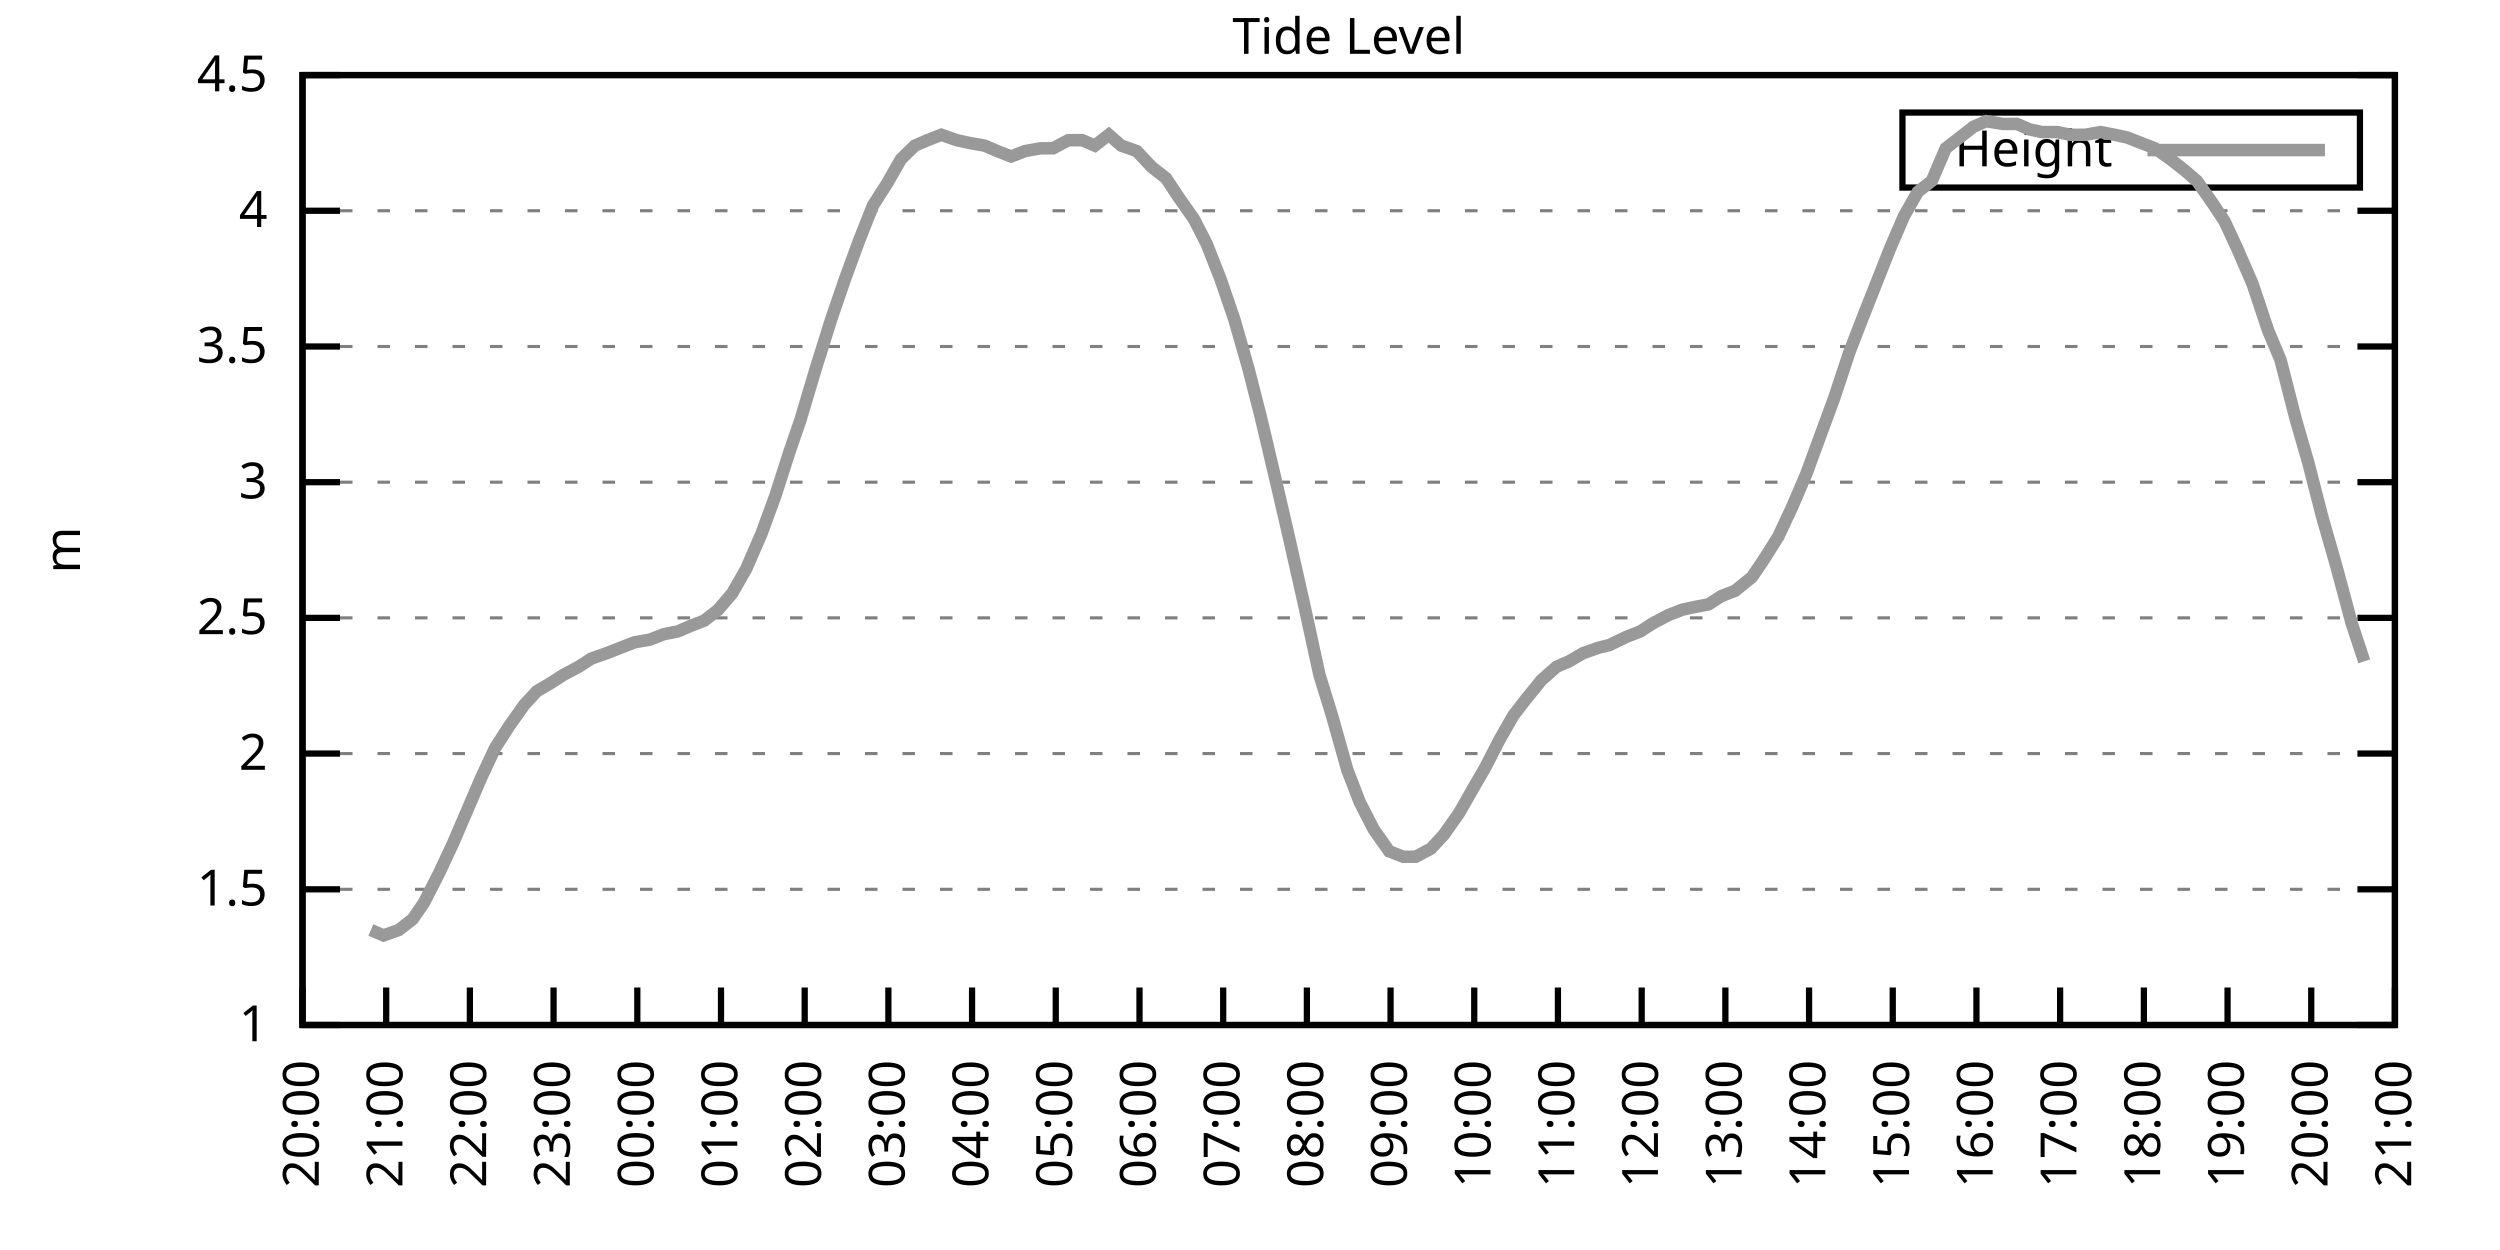
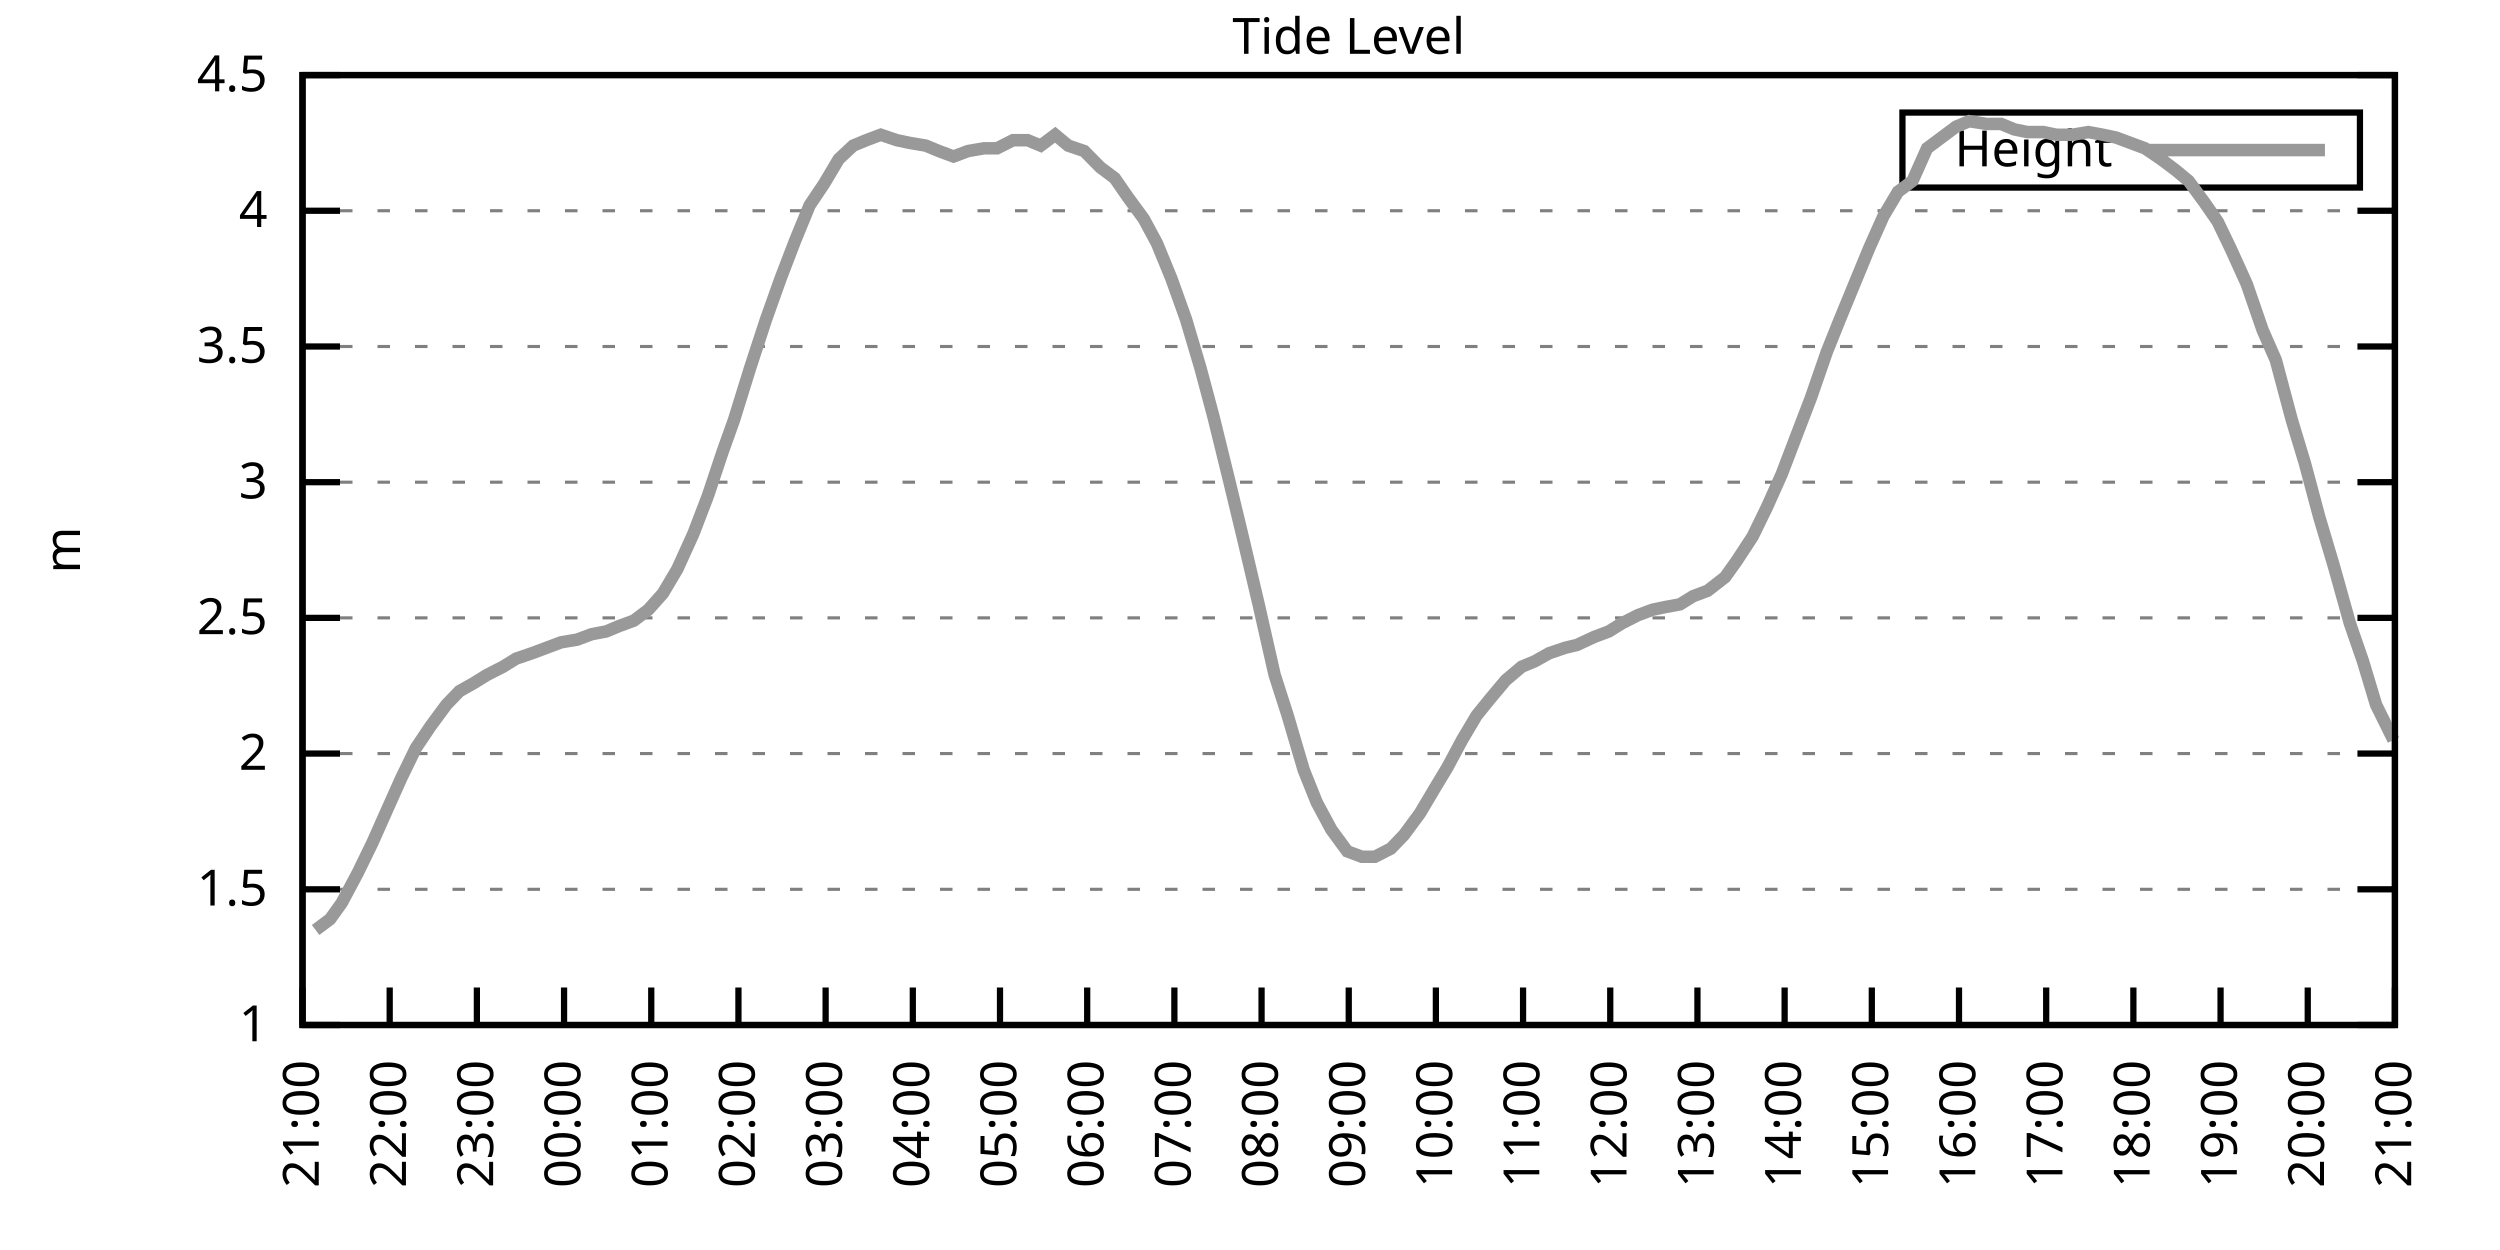
<svg xmlns="http://www.w3.org/2000/svg" xmlns:xlink="http://www.w3.org/1999/xlink" width="400" height="200" viewBox="0 0 400 200">
  <g id="gnuplot_canvas">
    <rect x="0" y="0" width="400" height="200" fill="none" />
    <defs>
      <circle id="gpDot" r="0.5" stroke-width="0.5" stroke="currentColor" />
      <path id="gpPt0" stroke-width="0.333" stroke="currentColor" d="M-1,0 h2 M0,-1 v2" />
      <path id="gpPt1" stroke-width="0.333" stroke="currentColor" d="M-1,-1 L1,1 M1,-1 L-1,1" />
      <path id="gpPt2" stroke-width="0.333" stroke="currentColor" d="M-1,0 L1,0 M0,-1 L0,1 M-1,-1 L1,1 M-1,1 L1,-1" />
      <rect id="gpPt3" stroke-width="0.333" stroke="currentColor" x="-1" y="-1" width="2" height="2" />
      <rect id="gpPt4" stroke-width="0.333" stroke="currentColor" fill="currentColor" x="-1" y="-1" width="2" height="2" />
      <circle id="gpPt5" stroke-width="0.333" stroke="currentColor" cx="0" cy="0" r="1" />
      <use xlink:href="#gpPt5" id="gpPt6" fill="currentColor" stroke="none" />
      <path id="gpPt7" stroke-width="0.333" stroke="currentColor" d="M0,-1.33 L-1.33,0.67 L1.33,0.67 z" />
      <use xlink:href="#gpPt7" id="gpPt8" fill="currentColor" stroke="none" />
      <use xlink:href="#gpPt7" id="gpPt9" stroke="currentColor" transform="rotate(180)" />
      <use xlink:href="#gpPt9" id="gpPt10" fill="currentColor" stroke="none" />
      <use xlink:href="#gpPt3" id="gpPt11" stroke="currentColor" transform="rotate(45)" />
      <use xlink:href="#gpPt11" id="gpPt12" fill="currentColor" stroke="none" />
      <path id="gpPt13" stroke-width="0.333" stroke="currentColor" d="M0,1.330 L1.265,0.411 L0.782,-1.067 L-0.782,-1.076 L-1.265,0.411 z" />
      <use xlink:href="#gpPt13" id="gpPt14" fill="currentColor" stroke="none" />
      <filter id="textbox" filterUnits="objectBoundingBox" x="0" y="0" height="1" width="1">
        <feFlood flood-color="white" flood-opacity="1" result="bgnd" />
        <feComposite in="SourceGraphic" in2="bgnd" operator="atop" />
      </filter>
      <filter id="greybox" filterUnits="objectBoundingBox" x="0" y="0" height="1" width="1">
        <feFlood flood-color="lightgrey" flood-opacity="1" result="grey" />
        <feComposite in="SourceGraphic" in2="grey" operator="atop" />
      </filter>
    </defs>
    <g fill="none" color="white" stroke="currentColor" stroke-width="1.00" stroke-linecap="butt" stroke-linejoin="miter">
</g>
    <g fill="none" color="black" stroke="currentColor" stroke-width="1.00" stroke-linecap="butt" stroke-linejoin="miter">
      <g stroke="none" shape-rendering="crispEdges">
        <polygon fill="rgb(255, 255, 255)" points="48.40,164.00 383.18,164.00 383.18,12.02 48.40,12.02 " />
      </g>
    </g>
    <g fill="none" color="black" stroke="currentColor" stroke-width="1.00" stroke-linecap="butt" stroke-linejoin="miter">
</g>
    <g fill="none" color="black" stroke="black" stroke-width="0.50" stroke-linecap="butt" stroke-linejoin="miter">
</g>
    <g fill="none" color="gray" stroke="currentColor" stroke-width="0.50" stroke-linecap="butt" stroke-linejoin="miter">
      <path stroke="gray" stroke-dasharray="2,4" class="gridline" d="M48.40,164.00 L383.19,164.00  " />
    </g>
    <g fill="none" color="gray" stroke="gray" stroke-width="1.00" stroke-linecap="butt" stroke-linejoin="miter">
</g>
    <g fill="none" color="black" stroke="currentColor" stroke-width="1.00" stroke-linecap="butt" stroke-linejoin="miter">
      <path stroke="black" d="M48.40,164.00 L54.40,164.00 M383.19,164.00 L377.19,164.00  " />
      <g transform="translate(42.80,166.60)" stroke="none" fill="black" font-family="Sans" font-size="8.00" text-anchor="end">
        <text>
          <tspan font-family="Sans"> 1</tspan>
        </text>
      </g>
    </g>
    <g fill="none" color="black" stroke="currentColor" stroke-width="1.00" stroke-linecap="butt" stroke-linejoin="miter">
</g>
    <g fill="none" color="black" stroke="black" stroke-width="0.50" stroke-linecap="butt" stroke-linejoin="miter">
</g>
    <g fill="none" color="gray" stroke="currentColor" stroke-width="0.50" stroke-linecap="butt" stroke-linejoin="miter">
      <path stroke="gray" stroke-dasharray="2,4" class="gridline" d="M48.40,142.29 L383.19,142.29  " />
    </g>
    <g fill="none" color="gray" stroke="gray" stroke-width="1.00" stroke-linecap="butt" stroke-linejoin="miter">
</g>
    <g fill="none" color="black" stroke="currentColor" stroke-width="1.00" stroke-linecap="butt" stroke-linejoin="miter">
      <path stroke="black" d="M48.40,142.29 L54.40,142.29 M383.19,142.29 L377.19,142.29  " />
      <g transform="translate(42.80,144.89)" stroke="none" fill="black" font-family="Sans" font-size="8.00" text-anchor="end">
        <text>
          <tspan font-family="Sans"> 1.5</tspan>
        </text>
      </g>
    </g>
    <g fill="none" color="black" stroke="currentColor" stroke-width="1.00" stroke-linecap="butt" stroke-linejoin="miter">
</g>
    <g fill="none" color="black" stroke="black" stroke-width="0.50" stroke-linecap="butt" stroke-linejoin="miter">
</g>
    <g fill="none" color="gray" stroke="currentColor" stroke-width="0.50" stroke-linecap="butt" stroke-linejoin="miter">
      <path stroke="gray" stroke-dasharray="2,4" class="gridline" d="M48.40,120.57 L383.19,120.57  " />
    </g>
    <g fill="none" color="gray" stroke="gray" stroke-width="1.00" stroke-linecap="butt" stroke-linejoin="miter">
</g>
    <g fill="none" color="black" stroke="currentColor" stroke-width="1.00" stroke-linecap="butt" stroke-linejoin="miter">
      <path stroke="black" d="M48.40,120.57 L54.40,120.57 M383.19,120.57 L377.19,120.57  " />
      <g transform="translate(42.80,123.17)" stroke="none" fill="black" font-family="Sans" font-size="8.00" text-anchor="end">
        <text>
          <tspan font-family="Sans"> 2</tspan>
        </text>
      </g>
    </g>
    <g fill="none" color="black" stroke="currentColor" stroke-width="1.00" stroke-linecap="butt" stroke-linejoin="miter">
</g>
    <g fill="none" color="black" stroke="black" stroke-width="0.50" stroke-linecap="butt" stroke-linejoin="miter">
</g>
    <g fill="none" color="gray" stroke="currentColor" stroke-width="0.50" stroke-linecap="butt" stroke-linejoin="miter">
      <path stroke="gray" stroke-dasharray="2,4" class="gridline" d="M48.40,98.86 L383.19,98.86  " />
    </g>
    <g fill="none" color="gray" stroke="gray" stroke-width="1.00" stroke-linecap="butt" stroke-linejoin="miter">
</g>
    <g fill="none" color="black" stroke="currentColor" stroke-width="1.00" stroke-linecap="butt" stroke-linejoin="miter">
      <path stroke="black" d="M48.40,98.86 L54.40,98.86 M383.19,98.86 L377.19,98.86  " />
      <g transform="translate(42.80,101.46)" stroke="none" fill="black" font-family="Sans" font-size="8.00" text-anchor="end">
        <text>
          <tspan font-family="Sans"> 2.5</tspan>
        </text>
      </g>
    </g>
    <g fill="none" color="black" stroke="currentColor" stroke-width="1.00" stroke-linecap="butt" stroke-linejoin="miter">
</g>
    <g fill="none" color="black" stroke="black" stroke-width="0.50" stroke-linecap="butt" stroke-linejoin="miter">
</g>
    <g fill="none" color="gray" stroke="currentColor" stroke-width="0.50" stroke-linecap="butt" stroke-linejoin="miter">
      <path stroke="gray" stroke-dasharray="2,4" class="gridline" d="M48.40,77.15 L383.19,77.15  " />
    </g>
    <g fill="none" color="gray" stroke="gray" stroke-width="1.00" stroke-linecap="butt" stroke-linejoin="miter">
</g>
    <g fill="none" color="black" stroke="currentColor" stroke-width="1.00" stroke-linecap="butt" stroke-linejoin="miter">
      <path stroke="black" d="M48.40,77.15 L54.40,77.15 M383.19,77.15 L377.19,77.15  " />
      <g transform="translate(42.80,79.75)" stroke="none" fill="black" font-family="Sans" font-size="8.00" text-anchor="end">
        <text>
          <tspan font-family="Sans"> 3</tspan>
        </text>
      </g>
    </g>
    <g fill="none" color="black" stroke="currentColor" stroke-width="1.00" stroke-linecap="butt" stroke-linejoin="miter">
</g>
    <g fill="none" color="black" stroke="black" stroke-width="0.50" stroke-linecap="butt" stroke-linejoin="miter">
</g>
    <g fill="none" color="gray" stroke="currentColor" stroke-width="0.50" stroke-linecap="butt" stroke-linejoin="miter">
      <path stroke="gray" stroke-dasharray="2,4" class="gridline" d="M48.40,55.44 L383.19,55.44  " />
    </g>
    <g fill="none" color="gray" stroke="gray" stroke-width="1.00" stroke-linecap="butt" stroke-linejoin="miter">
</g>
    <g fill="none" color="black" stroke="currentColor" stroke-width="1.00" stroke-linecap="butt" stroke-linejoin="miter">
      <path stroke="black" d="M48.40,55.44 L54.40,55.44 M383.19,55.44 L377.19,55.44  " />
      <g transform="translate(42.80,58.04)" stroke="none" fill="black" font-family="Sans" font-size="8.00" text-anchor="end">
        <text>
          <tspan font-family="Sans"> 3.5</tspan>
        </text>
      </g>
    </g>
    <g fill="none" color="black" stroke="currentColor" stroke-width="1.00" stroke-linecap="butt" stroke-linejoin="miter">
</g>
    <g fill="none" color="black" stroke="black" stroke-width="0.50" stroke-linecap="butt" stroke-linejoin="miter">
</g>
    <g fill="none" color="gray" stroke="currentColor" stroke-width="0.50" stroke-linecap="butt" stroke-linejoin="miter">
      <path stroke="gray" stroke-dasharray="2,4" class="gridline" d="M48.40,33.72 L383.19,33.72  " />
    </g>
    <g fill="none" color="gray" stroke="gray" stroke-width="1.00" stroke-linecap="butt" stroke-linejoin="miter">
</g>
    <g fill="none" color="black" stroke="currentColor" stroke-width="1.00" stroke-linecap="butt" stroke-linejoin="miter">
      <path stroke="black" d="M48.40,33.72 L54.40,33.72 M383.19,33.72 L377.19,33.72  " />
      <g transform="translate(42.80,36.32)" stroke="none" fill="black" font-family="Sans" font-size="8.00" text-anchor="end">
        <text>
          <tspan font-family="Sans"> 4</tspan>
        </text>
      </g>
    </g>
    <g fill="none" color="black" stroke="currentColor" stroke-width="1.00" stroke-linecap="butt" stroke-linejoin="miter">
</g>
    <g fill="none" color="black" stroke="black" stroke-width="0.50" stroke-linecap="butt" stroke-linejoin="miter">
</g>
    <g fill="none" color="gray" stroke="currentColor" stroke-width="0.50" stroke-linecap="butt" stroke-linejoin="miter">
      <path stroke="gray" stroke-dasharray="2,4" class="gridline" d="M48.40,12.01 L383.19,12.01  " />
    </g>
    <g fill="none" color="gray" stroke="gray" stroke-width="1.00" stroke-linecap="butt" stroke-linejoin="miter">
</g>
    <g fill="none" color="black" stroke="currentColor" stroke-width="1.00" stroke-linecap="butt" stroke-linejoin="miter">
      <path stroke="black" d="M48.40,12.01 L54.40,12.01 M383.19,12.01 L377.19,12.01  " />
      <g transform="translate(42.80,14.61)" stroke="none" fill="black" font-family="Sans" font-size="8.00" text-anchor="end">
        <text>
          <tspan font-family="Sans"> 4.5</tspan>
        </text>
      </g>
    </g>
    <g fill="none" color="black" stroke="currentColor" stroke-width="1.00" stroke-linecap="butt" stroke-linejoin="miter">
      <path stroke="black" d="M48.40,164.00 L48.40,158.00  " />
      <g transform="translate(51.00,169.60) rotate(270.00)" stroke="none" fill="black" font-family="Sans" font-size="8.00" text-anchor="end">
        <text>
-           <tspan font-family="Sans">20:00</tspan>
-         </text>
-       </g>
-     </g>
-     <g fill="none" color="black" stroke="currentColor" stroke-width="1.00" stroke-linecap="butt" stroke-linejoin="miter">
-       <path stroke="black" d="M61.79,164.00 L61.79,158.00  " />
-       <g transform="translate(64.39,169.60) rotate(270.00)" stroke="none" fill="black" font-family="Sans" font-size="8.00" text-anchor="end">
-         <text>
          <tspan font-family="Sans">21:00</tspan>
        </text>
      </g>
    </g>
    <g fill="none" color="black" stroke="currentColor" stroke-width="1.00" stroke-linecap="butt" stroke-linejoin="miter">
-       <path stroke="black" d="M75.18,164.00 L75.18,158.00  " />
-       <g transform="translate(77.78,169.60) rotate(270.00)" stroke="none" fill="black" font-family="Sans" font-size="8.00" text-anchor="end">
+       <path stroke="black" d="M62.35,164.00 L62.35,158.00  " />
+       <g transform="translate(64.95,169.60) rotate(270.00)" stroke="none" fill="black" font-family="Sans" font-size="8.00" text-anchor="end">
        <text>
          <tspan font-family="Sans">22:00</tspan>
        </text>
      </g>
    </g>
    <g fill="none" color="black" stroke="currentColor" stroke-width="1.00" stroke-linecap="butt" stroke-linejoin="miter">
-       <path stroke="black" d="M88.57,164.00 L88.57,158.00  " />
-       <g transform="translate(91.17,169.60) rotate(270.00)" stroke="none" fill="black" font-family="Sans" font-size="8.00" text-anchor="end">
+       <path stroke="black" d="M76.30,164.00 L76.30,158.00  " />
+       <g transform="translate(78.90,169.60) rotate(270.00)" stroke="none" fill="black" font-family="Sans" font-size="8.00" text-anchor="end">
        <text>
          <tspan font-family="Sans">23:00</tspan>
        </text>
      </g>
    </g>
    <g fill="none" color="black" stroke="currentColor" stroke-width="1.00" stroke-linecap="butt" stroke-linejoin="miter">
-       <path stroke="black" d="M101.97,164.00 L101.97,158.00  " />
-       <g transform="translate(104.57,169.60) rotate(270.00)" stroke="none" fill="black" font-family="Sans" font-size="8.00" text-anchor="end">
+       <path stroke="black" d="M90.25,164.00 L90.25,158.00  " />
+       <g transform="translate(92.85,169.60) rotate(270.00)" stroke="none" fill="black" font-family="Sans" font-size="8.00" text-anchor="end">
        <text>
          <tspan font-family="Sans">00:00</tspan>
        </text>
      </g>
    </g>
    <g fill="none" color="black" stroke="currentColor" stroke-width="1.00" stroke-linecap="butt" stroke-linejoin="miter">
-       <path stroke="black" d="M115.36,164.00 L115.36,158.00  " />
-       <g transform="translate(117.96,169.60) rotate(270.00)" stroke="none" fill="black" font-family="Sans" font-size="8.00" text-anchor="end">
+       <path stroke="black" d="M104.20,164.00 L104.20,158.00  " />
+       <g transform="translate(106.80,169.60) rotate(270.00)" stroke="none" fill="black" font-family="Sans" font-size="8.00" text-anchor="end">
        <text>
          <tspan font-family="Sans">01:00</tspan>
        </text>
      </g>
    </g>
    <g fill="none" color="black" stroke="currentColor" stroke-width="1.00" stroke-linecap="butt" stroke-linejoin="miter">
-       <path stroke="black" d="M128.75,164.00 L128.75,158.00  " />
-       <g transform="translate(131.35,169.60) rotate(270.00)" stroke="none" fill="black" font-family="Sans" font-size="8.00" text-anchor="end">
+       <path stroke="black" d="M118.15,164.00 L118.15,158.00  " />
+       <g transform="translate(120.75,169.60) rotate(270.00)" stroke="none" fill="black" font-family="Sans" font-size="8.00" text-anchor="end">
        <text>
          <tspan font-family="Sans">02:00</tspan>
        </text>
      </g>
    </g>
    <g fill="none" color="black" stroke="currentColor" stroke-width="1.00" stroke-linecap="butt" stroke-linejoin="miter">
-       <path stroke="black" d="M142.14,164.00 L142.14,158.00  " />
-       <g transform="translate(144.74,169.60) rotate(270.00)" stroke="none" fill="black" font-family="Sans" font-size="8.00" text-anchor="end">
+       <path stroke="black" d="M132.10,164.00 L132.10,158.00  " />
+       <g transform="translate(134.70,169.60) rotate(270.00)" stroke="none" fill="black" font-family="Sans" font-size="8.00" text-anchor="end">
        <text>
          <tspan font-family="Sans">03:00</tspan>
        </text>
      </g>
    </g>
    <g fill="none" color="black" stroke="currentColor" stroke-width="1.00" stroke-linecap="butt" stroke-linejoin="miter">
-       <path stroke="black" d="M155.53,164.00 L155.53,158.00  " />
-       <g transform="translate(158.13,169.60) rotate(270.00)" stroke="none" fill="black" font-family="Sans" font-size="8.00" text-anchor="end">
+       <path stroke="black" d="M146.05,164.00 L146.05,158.00  " />
+       <g transform="translate(148.65,169.60) rotate(270.00)" stroke="none" fill="black" font-family="Sans" font-size="8.00" text-anchor="end">
        <text>
          <tspan font-family="Sans">04:00</tspan>
        </text>
      </g>
    </g>
    <g fill="none" color="black" stroke="currentColor" stroke-width="1.00" stroke-linecap="butt" stroke-linejoin="miter">
-       <path stroke="black" d="M168.92,164.00 L168.92,158.00  " />
-       <g transform="translate(171.52,169.60) rotate(270.00)" stroke="none" fill="black" font-family="Sans" font-size="8.00" text-anchor="end">
+       <path stroke="black" d="M160.00,164.00 L160.00,158.00  " />
+       <g transform="translate(162.60,169.60) rotate(270.00)" stroke="none" fill="black" font-family="Sans" font-size="8.00" text-anchor="end">
        <text>
          <tspan font-family="Sans">05:00</tspan>
        </text>
      </g>
    </g>
    <g fill="none" color="black" stroke="currentColor" stroke-width="1.00" stroke-linecap="butt" stroke-linejoin="miter">
-       <path stroke="black" d="M182.32,164.00 L182.32,158.00  " />
-       <g transform="translate(184.92,169.60) rotate(270.00)" stroke="none" fill="black" font-family="Sans" font-size="8.00" text-anchor="end">
+       <path stroke="black" d="M173.95,164.00 L173.95,158.00  " />
+       <g transform="translate(176.55,169.60) rotate(270.00)" stroke="none" fill="black" font-family="Sans" font-size="8.00" text-anchor="end">
        <text>
          <tspan font-family="Sans">06:00</tspan>
        </text>
      </g>
    </g>
    <g fill="none" color="black" stroke="currentColor" stroke-width="1.00" stroke-linecap="butt" stroke-linejoin="miter">
-       <path stroke="black" d="M195.71,164.00 L195.71,158.00  " />
-       <g transform="translate(198.31,169.60) rotate(270.00)" stroke="none" fill="black" font-family="Sans" font-size="8.00" text-anchor="end">
+       <path stroke="black" d="M187.90,164.00 L187.90,158.00  " />
+       <g transform="translate(190.50,169.60) rotate(270.00)" stroke="none" fill="black" font-family="Sans" font-size="8.00" text-anchor="end">
        <text>
          <tspan font-family="Sans">07:00</tspan>
        </text>
      </g>
    </g>
    <g fill="none" color="black" stroke="currentColor" stroke-width="1.00" stroke-linecap="butt" stroke-linejoin="miter">
-       <path stroke="black" d="M209.10,164.00 L209.10,158.00  " />
-       <g transform="translate(211.70,169.60) rotate(270.00)" stroke="none" fill="black" font-family="Sans" font-size="8.00" text-anchor="end">
+       <path stroke="black" d="M201.85,164.00 L201.85,158.00  " />
+       <g transform="translate(204.45,169.60) rotate(270.00)" stroke="none" fill="black" font-family="Sans" font-size="8.00" text-anchor="end">
        <text>
          <tspan font-family="Sans">08:00</tspan>
        </text>
      </g>
    </g>
    <g fill="none" color="black" stroke="currentColor" stroke-width="1.00" stroke-linecap="butt" stroke-linejoin="miter">
-       <path stroke="black" d="M222.49,164.00 L222.49,158.00  " />
-       <g transform="translate(225.09,169.60) rotate(270.00)" stroke="none" fill="black" font-family="Sans" font-size="8.00" text-anchor="end">
+       <path stroke="black" d="M215.80,164.00 L215.80,158.00  " />
+       <g transform="translate(218.40,169.60) rotate(270.00)" stroke="none" fill="black" font-family="Sans" font-size="8.00" text-anchor="end">
        <text>
          <tspan font-family="Sans">09:00</tspan>
        </text>
      </g>
    </g>
    <g fill="none" color="black" stroke="currentColor" stroke-width="1.00" stroke-linecap="butt" stroke-linejoin="miter">
-       <path stroke="black" d="M235.88,164.00 L235.88,158.00  " />
-       <g transform="translate(238.48,169.60) rotate(270.00)" stroke="none" fill="black" font-family="Sans" font-size="8.00" text-anchor="end">
+       <path stroke="black" d="M229.74,164.00 L229.74,158.00  " />
+       <g transform="translate(232.34,169.60) rotate(270.00)" stroke="none" fill="black" font-family="Sans" font-size="8.00" text-anchor="end">
        <text>
          <tspan font-family="Sans">10:00</tspan>
        </text>
      </g>
    </g>
    <g fill="none" color="black" stroke="currentColor" stroke-width="1.00" stroke-linecap="butt" stroke-linejoin="miter">
-       <path stroke="black" d="M249.27,164.00 L249.27,158.00  " />
-       <g transform="translate(251.87,169.60) rotate(270.00)" stroke="none" fill="black" font-family="Sans" font-size="8.00" text-anchor="end">
+       <path stroke="black" d="M243.69,164.00 L243.69,158.00  " />
+       <g transform="translate(246.29,169.60) rotate(270.00)" stroke="none" fill="black" font-family="Sans" font-size="8.00" text-anchor="end">
        <text>
          <tspan font-family="Sans">11:00</tspan>
        </text>
      </g>
    </g>
    <g fill="none" color="black" stroke="currentColor" stroke-width="1.00" stroke-linecap="butt" stroke-linejoin="miter">
-       <path stroke="black" d="M262.67,164.00 L262.67,158.00  " />
-       <g transform="translate(265.27,169.60) rotate(270.00)" stroke="none" fill="black" font-family="Sans" font-size="8.00" text-anchor="end">
+       <path stroke="black" d="M257.64,164.00 L257.64,158.00  " />
+       <g transform="translate(260.24,169.60) rotate(270.00)" stroke="none" fill="black" font-family="Sans" font-size="8.00" text-anchor="end">
        <text>
          <tspan font-family="Sans">12:00</tspan>
        </text>
      </g>
    </g>
    <g fill="none" color="black" stroke="currentColor" stroke-width="1.00" stroke-linecap="butt" stroke-linejoin="miter">
-       <path stroke="black" d="M276.06,164.00 L276.06,158.00  " />
-       <g transform="translate(278.66,169.60) rotate(270.00)" stroke="none" fill="black" font-family="Sans" font-size="8.00" text-anchor="end">
+       <path stroke="black" d="M271.59,164.00 L271.59,158.00  " />
+       <g transform="translate(274.19,169.60) rotate(270.00)" stroke="none" fill="black" font-family="Sans" font-size="8.00" text-anchor="end">
        <text>
          <tspan font-family="Sans">13:00</tspan>
        </text>
      </g>
    </g>
    <g fill="none" color="black" stroke="currentColor" stroke-width="1.00" stroke-linecap="butt" stroke-linejoin="miter">
-       <path stroke="black" d="M289.45,164.00 L289.45,158.00  " />
-       <g transform="translate(292.05,169.60) rotate(270.00)" stroke="none" fill="black" font-family="Sans" font-size="8.00" text-anchor="end">
+       <path stroke="black" d="M285.54,164.00 L285.54,158.00  " />
+       <g transform="translate(288.14,169.60) rotate(270.00)" stroke="none" fill="black" font-family="Sans" font-size="8.00" text-anchor="end">
        <text>
          <tspan font-family="Sans">14:00</tspan>
        </text>
      </g>
    </g>
    <g fill="none" color="black" stroke="currentColor" stroke-width="1.00" stroke-linecap="butt" stroke-linejoin="miter">
-       <path stroke="black" d="M302.84,164.00 L302.84,158.00  " />
-       <g transform="translate(305.44,169.60) rotate(270.00)" stroke="none" fill="black" font-family="Sans" font-size="8.00" text-anchor="end">
+       <path stroke="black" d="M299.49,164.00 L299.49,158.00  " />
+       <g transform="translate(302.09,169.60) rotate(270.00)" stroke="none" fill="black" font-family="Sans" font-size="8.00" text-anchor="end">
        <text>
          <tspan font-family="Sans">15:00</tspan>
        </text>
      </g>
    </g>
    <g fill="none" color="black" stroke="currentColor" stroke-width="1.00" stroke-linecap="butt" stroke-linejoin="miter">
-       <path stroke="black" d="M316.23,164.00 L316.23,158.00  " />
-       <g transform="translate(318.83,169.60) rotate(270.00)" stroke="none" fill="black" font-family="Sans" font-size="8.00" text-anchor="end">
+       <path stroke="black" d="M313.44,164.00 L313.44,158.00  " />
+       <g transform="translate(316.04,169.60) rotate(270.00)" stroke="none" fill="black" font-family="Sans" font-size="8.00" text-anchor="end">
        <text>
          <tspan font-family="Sans">16:00</tspan>
        </text>
      </g>
    </g>
    <g fill="none" color="black" stroke="currentColor" stroke-width="1.00" stroke-linecap="butt" stroke-linejoin="miter">
-       <path stroke="black" d="M329.62,164.00 L329.62,158.00  " />
-       <g transform="translate(332.22,169.60) rotate(270.00)" stroke="none" fill="black" font-family="Sans" font-size="8.00" text-anchor="end">
+       <path stroke="black" d="M327.39,164.00 L327.39,158.00  " />
+       <g transform="translate(329.99,169.60) rotate(270.00)" stroke="none" fill="black" font-family="Sans" font-size="8.00" text-anchor="end">
        <text>
          <tspan font-family="Sans">17:00</tspan>
        </text>
      </g>
    </g>
    <g fill="none" color="black" stroke="currentColor" stroke-width="1.00" stroke-linecap="butt" stroke-linejoin="miter">
-       <path stroke="black" d="M343.02,164.00 L343.02,158.00  " />
-       <g transform="translate(345.62,169.60) rotate(270.00)" stroke="none" fill="black" font-family="Sans" font-size="8.00" text-anchor="end">
+       <path stroke="black" d="M341.34,164.00 L341.34,158.00  " />
+       <g transform="translate(343.94,169.60) rotate(270.00)" stroke="none" fill="black" font-family="Sans" font-size="8.00" text-anchor="end">
        <text>
          <tspan font-family="Sans">18:00</tspan>
        </text>
      </g>
    </g>
    <g fill="none" color="black" stroke="currentColor" stroke-width="1.00" stroke-linecap="butt" stroke-linejoin="miter">
-       <path stroke="black" d="M356.41,164.00 L356.41,158.00  " />
-       <g transform="translate(359.01,169.60) rotate(270.00)" stroke="none" fill="black" font-family="Sans" font-size="8.00" text-anchor="end">
+       <path stroke="black" d="M355.29,164.00 L355.29,158.00  " />
+       <g transform="translate(357.89,169.60) rotate(270.00)" stroke="none" fill="black" font-family="Sans" font-size="8.00" text-anchor="end">
        <text>
          <tspan font-family="Sans">19:00</tspan>
        </text>
      </g>
    </g>
    <g fill="none" color="black" stroke="currentColor" stroke-width="1.00" stroke-linecap="butt" stroke-linejoin="miter">
-       <path stroke="black" d="M369.80,164.00 L369.80,158.00  " />
-       <g transform="translate(372.40,169.60) rotate(270.00)" stroke="none" fill="black" font-family="Sans" font-size="8.00" text-anchor="end">
+       <path stroke="black" d="M369.24,164.00 L369.24,158.00  " />
+       <g transform="translate(371.84,169.60) rotate(270.00)" stroke="none" fill="black" font-family="Sans" font-size="8.00" text-anchor="end">
        <text>
          <tspan font-family="Sans">20:00</tspan>
        </text>
      </g>
    </g>
    <g fill="none" color="black" stroke="currentColor" stroke-width="1.00" stroke-linecap="butt" stroke-linejoin="miter">
      <path stroke="black" d="M383.19,164.00 L383.19,158.00  " />
      <g transform="translate(385.79,169.60) rotate(270.00)" stroke="none" fill="black" font-family="Sans" font-size="8.00" text-anchor="end">
        <text>
          <tspan font-family="Sans">21:00</tspan>
        </text>
      </g>
    </g>
    <g fill="none" color="black" stroke="currentColor" stroke-width="1.00" stroke-linecap="butt" stroke-linejoin="miter">
</g>
    <g fill="none" color="black" stroke="currentColor" stroke-width="1.00" stroke-linecap="butt" stroke-linejoin="miter">
      <path stroke="black" d="M48.40,12.01 L48.40,164.00 L383.19,164.00 L383.19,12.01 L48.40,12.01 Z  " />
    </g>
    <g fill="none" color="black" stroke="currentColor" stroke-width="1.00" stroke-linecap="butt" stroke-linejoin="miter">
</g>
    <g fill="none" color="black" stroke="currentColor" stroke-width="1.00" stroke-linecap="butt" stroke-linejoin="miter">
      <path stroke="black" d="M304.39,30.01 L304.39,18.01 L377.59,18.01 L377.59,30.01 L304.39,30.01 Z  " />
    </g>
    <g id="Tide_level_plot_1">
      <g fill="none" color="white" stroke="black" stroke-width="2.00" stroke-linecap="butt" stroke-linejoin="miter">
</g>
      <g fill="none" color="black" stroke="currentColor" stroke-width="2.00" stroke-linecap="butt" stroke-linejoin="miter">
        <g transform="translate(337.99,26.61)" stroke="none" fill="black" font-family="Sans" font-size="8.00" text-anchor="end">
          <text>
            <tspan font-family="Sans">Height</tspan>
          </text>
        </g>
      </g>
      <g fill="none" color="black" stroke="currentColor" stroke-width="2.00" stroke-linecap="butt" stroke-linejoin="miter">
-         <path stroke="rgb(153, 153, 153)" d="M343.59,24.01 L371.99,24.01 M59.34,148.80 L61.35,149.67 L63.80,148.80 L66.03,147.06 L67.82,144.46 L70.27,139.68   L72.50,134.90 L74.74,129.69 L76.97,124.48 L79.20,119.71 L81.43,116.23 L83.89,112.76 L85.90,110.59 L88.13,109.28   L90.14,107.98 L92.59,106.68 L94.60,105.38 L97.06,104.51 L99.29,103.64 L101.52,102.77 L103.98,102.34 L106.21,101.47   L108.44,101.03 L110.45,100.16 L112.68,99.30 L114.91,97.56 L117.14,94.95 L119.38,91.04 L121.83,85.40 L124.06,79.32   L126.29,72.37 L128.08,67.16 L130.54,58.91 L132.99,51.09 L135.22,44.58 L137.45,38.50 L139.69,32.85 L141.92,29.38   L144.15,25.47 L146.38,23.30 L148.39,22.43 L150.62,21.56 L153.08,22.43 L155.09,22.87 L157.54,23.30 L159.55,24.17   L161.78,25.04 L164.01,24.17 L166.47,23.73 L168.48,23.73 L170.93,22.43 L173.17,22.43 L175.17,23.30 L177.41,21.56   L179.41,23.30 L181.87,24.17 L184.32,26.77 L186.56,28.51 L188.57,31.55 L191.02,35.03 L193.03,38.93 L195.26,44.58   L197.49,51.09 L199.73,58.91 L201.73,66.73 L204.19,77.15 L206.20,85.83 L208.65,96.69 L211.11,107.98 L213.12,114.49   L215.57,123.18 L217.58,128.39 L219.81,132.73 L222.27,136.21 L224.50,137.08 L226.51,137.08 L228.96,135.77 L230.97,133.60   L233.43,130.13 L235.66,126.22 L237.67,122.75 L239.90,118.40 L242.13,114.49 L244.14,111.89 L246.60,108.85 L249.05,106.68   L251.06,105.81 L253.29,104.51 L255.75,103.64 L257.53,103.20 L260.21,101.90 L262.44,101.03 L264.45,99.73 L266.91,98.43   L269.14,97.56 L271.15,97.12 L273.38,96.69 L275.39,95.39 L277.62,94.52 L280.30,92.35 L282.08,89.74 L284.54,85.83   L286.77,81.06 L289.00,75.85 L291.23,69.77 L293.47,63.69 L295.92,56.30 L297.93,51.09 L302.39,39.80 L304.63,34.59   L306.86,30.68 L309.09,28.95 L311.32,23.73 L313.55,22.00 L315.79,20.26 L317.79,19.39 L320.47,19.83 L322.70,19.83   L324.71,20.70 L326.72,21.13 L329.18,21.13 L331.19,21.56 L333.64,21.56 L336.10,21.13 L338.33,21.56 L340.34,22.00   L342.57,22.87 L344.80,23.73 L347.26,25.47 L349.49,27.21 L351.50,28.95 L353.95,32.42 L355.96,35.46 L357.97,39.80   L360.42,45.45 L362.88,52.83 L364.89,57.61 L367.34,67.16 L369.35,74.11 L371.58,82.79 L373.82,90.61 L376.27,99.73   L378.28,105.81  " />
+         <path stroke="rgb(153, 153, 153)" d="M343.59,24.01 L371.99,24.01 M50.49,148.80 L52.82,147.06 L54.68,144.46 L57.23,139.68 L59.56,134.90 L61.88,129.69   L64.21,124.48 L66.53,119.71 L68.86,116.23 L71.42,112.76 L73.51,110.59 L75.83,109.28 L77.93,107.98 L80.48,106.68   L82.58,105.38 L85.13,104.51 L87.46,103.64 L89.78,102.77 L92.34,102.34 L94.67,101.47 L96.99,101.03 L99.08,100.16   L101.41,99.30 L103.73,97.56 L106.06,94.95 L108.38,91.04 L110.94,85.40 L113.27,79.32 L115.59,72.37 L117.45,67.16   L120.01,58.91 L122.57,51.09 L124.89,44.58 L127.22,38.50 L129.54,32.85 L131.87,29.38 L134.19,25.47 L136.51,23.30   L138.61,22.43 L140.93,21.56 L143.49,22.43 L145.58,22.87 L148.14,23.30 L150.23,24.17 L152.56,25.04 L154.88,24.17   L157.44,23.73 L159.53,23.73 L162.09,22.43 L164.41,22.43 L166.51,23.30 L168.83,21.56 L170.92,23.30 L173.48,24.17   L176.04,26.77 L178.36,28.51 L180.46,31.55 L183.01,35.03 L185.11,38.93 L187.43,44.58 L189.76,51.09 L192.08,58.91   L194.17,66.73 L196.73,77.15 L198.82,85.83 L201.38,96.69 L203.94,107.98 L206.03,114.49 L208.59,123.18 L210.68,128.39   L213.01,132.73 L215.56,136.21 L217.89,137.08 L219.98,137.08 L222.54,135.77 L224.63,133.60 L227.19,130.13 L229.51,126.22   L231.60,122.75 L233.93,118.40 L236.25,114.49 L238.35,111.89 L240.90,108.85 L243.46,106.68 L245.55,105.81 L247.88,104.51   L250.44,103.64 L252.30,103.20 L255.09,101.90 L257.41,101.03 L259.50,99.73 L262.06,98.43 L264.39,97.56 L266.48,97.12   L268.80,96.69 L270.90,95.39 L273.22,94.52 L276.01,92.35 L277.87,89.74 L280.43,85.83 L282.75,81.06 L285.08,75.85   L287.40,69.77 L289.73,63.69 L292.29,56.30 L294.38,51.09 L299.03,39.80 L301.35,34.59 L303.68,30.68 L306.00,28.95   L308.33,23.73 L310.65,22.00 L312.98,20.26 L315.07,19.39 L317.86,19.83 L320.18,19.83 L322.28,20.70 L324.37,21.13   L326.93,21.13 L329.02,21.56 L331.58,21.56 L334.13,21.13 L336.46,21.56 L338.55,22.00 L340.88,22.87 L343.20,23.73   L345.76,25.47 L348.08,27.21 L350.18,28.95 L352.73,32.42 L354.83,35.46 L356.92,39.80 L359.48,45.45 L362.03,52.83   L364.13,57.61 L366.68,67.16 L368.78,74.11 L371.10,82.79 L373.43,90.61 L375.98,99.73 L378.08,105.81 L380.17,112.76   L382.96,118.40  " />
      </g>
    </g>
    <g fill="none" color="black" stroke="currentColor" stroke-width="2.00" stroke-linecap="butt" stroke-linejoin="miter">
</g>
    <g fill="none" color="black" stroke="black" stroke-width="1.00" stroke-linecap="butt" stroke-linejoin="miter">
</g>
    <g fill="none" color="black" stroke="currentColor" stroke-width="1.00" stroke-linecap="butt" stroke-linejoin="miter">
      <path stroke="black" d="M48.40,12.01 L48.40,164.00 L383.19,164.00 L383.19,12.01 L48.40,12.01 Z  " />
      <g transform="translate(12.80,88.01) rotate(270.00)" stroke="none" fill="black" font-family="Sans" font-size="8.00" text-anchor="middle">
        <text>
          <tspan font-family="Sans">m</tspan>
        </text>
      </g>
    </g>
    <g fill="none" color="black" stroke="currentColor" stroke-width="1.00" stroke-linecap="butt" stroke-linejoin="miter">
</g>
    <g fill="none" color="black" stroke="currentColor" stroke-width="1.00" stroke-linecap="butt" stroke-linejoin="miter">
      <g transform="translate(215.79,8.61)" stroke="none" fill="black" font-family="Sans" font-size="8.00" text-anchor="middle">
        <text>
          <tspan font-family="Sans">Tide Level</tspan>
        </text>
      </g>
    </g>
    <g fill="none" color="black" stroke="currentColor" stroke-width="1.00" stroke-linecap="butt" stroke-linejoin="miter">
</g>
  </g>
</svg>
